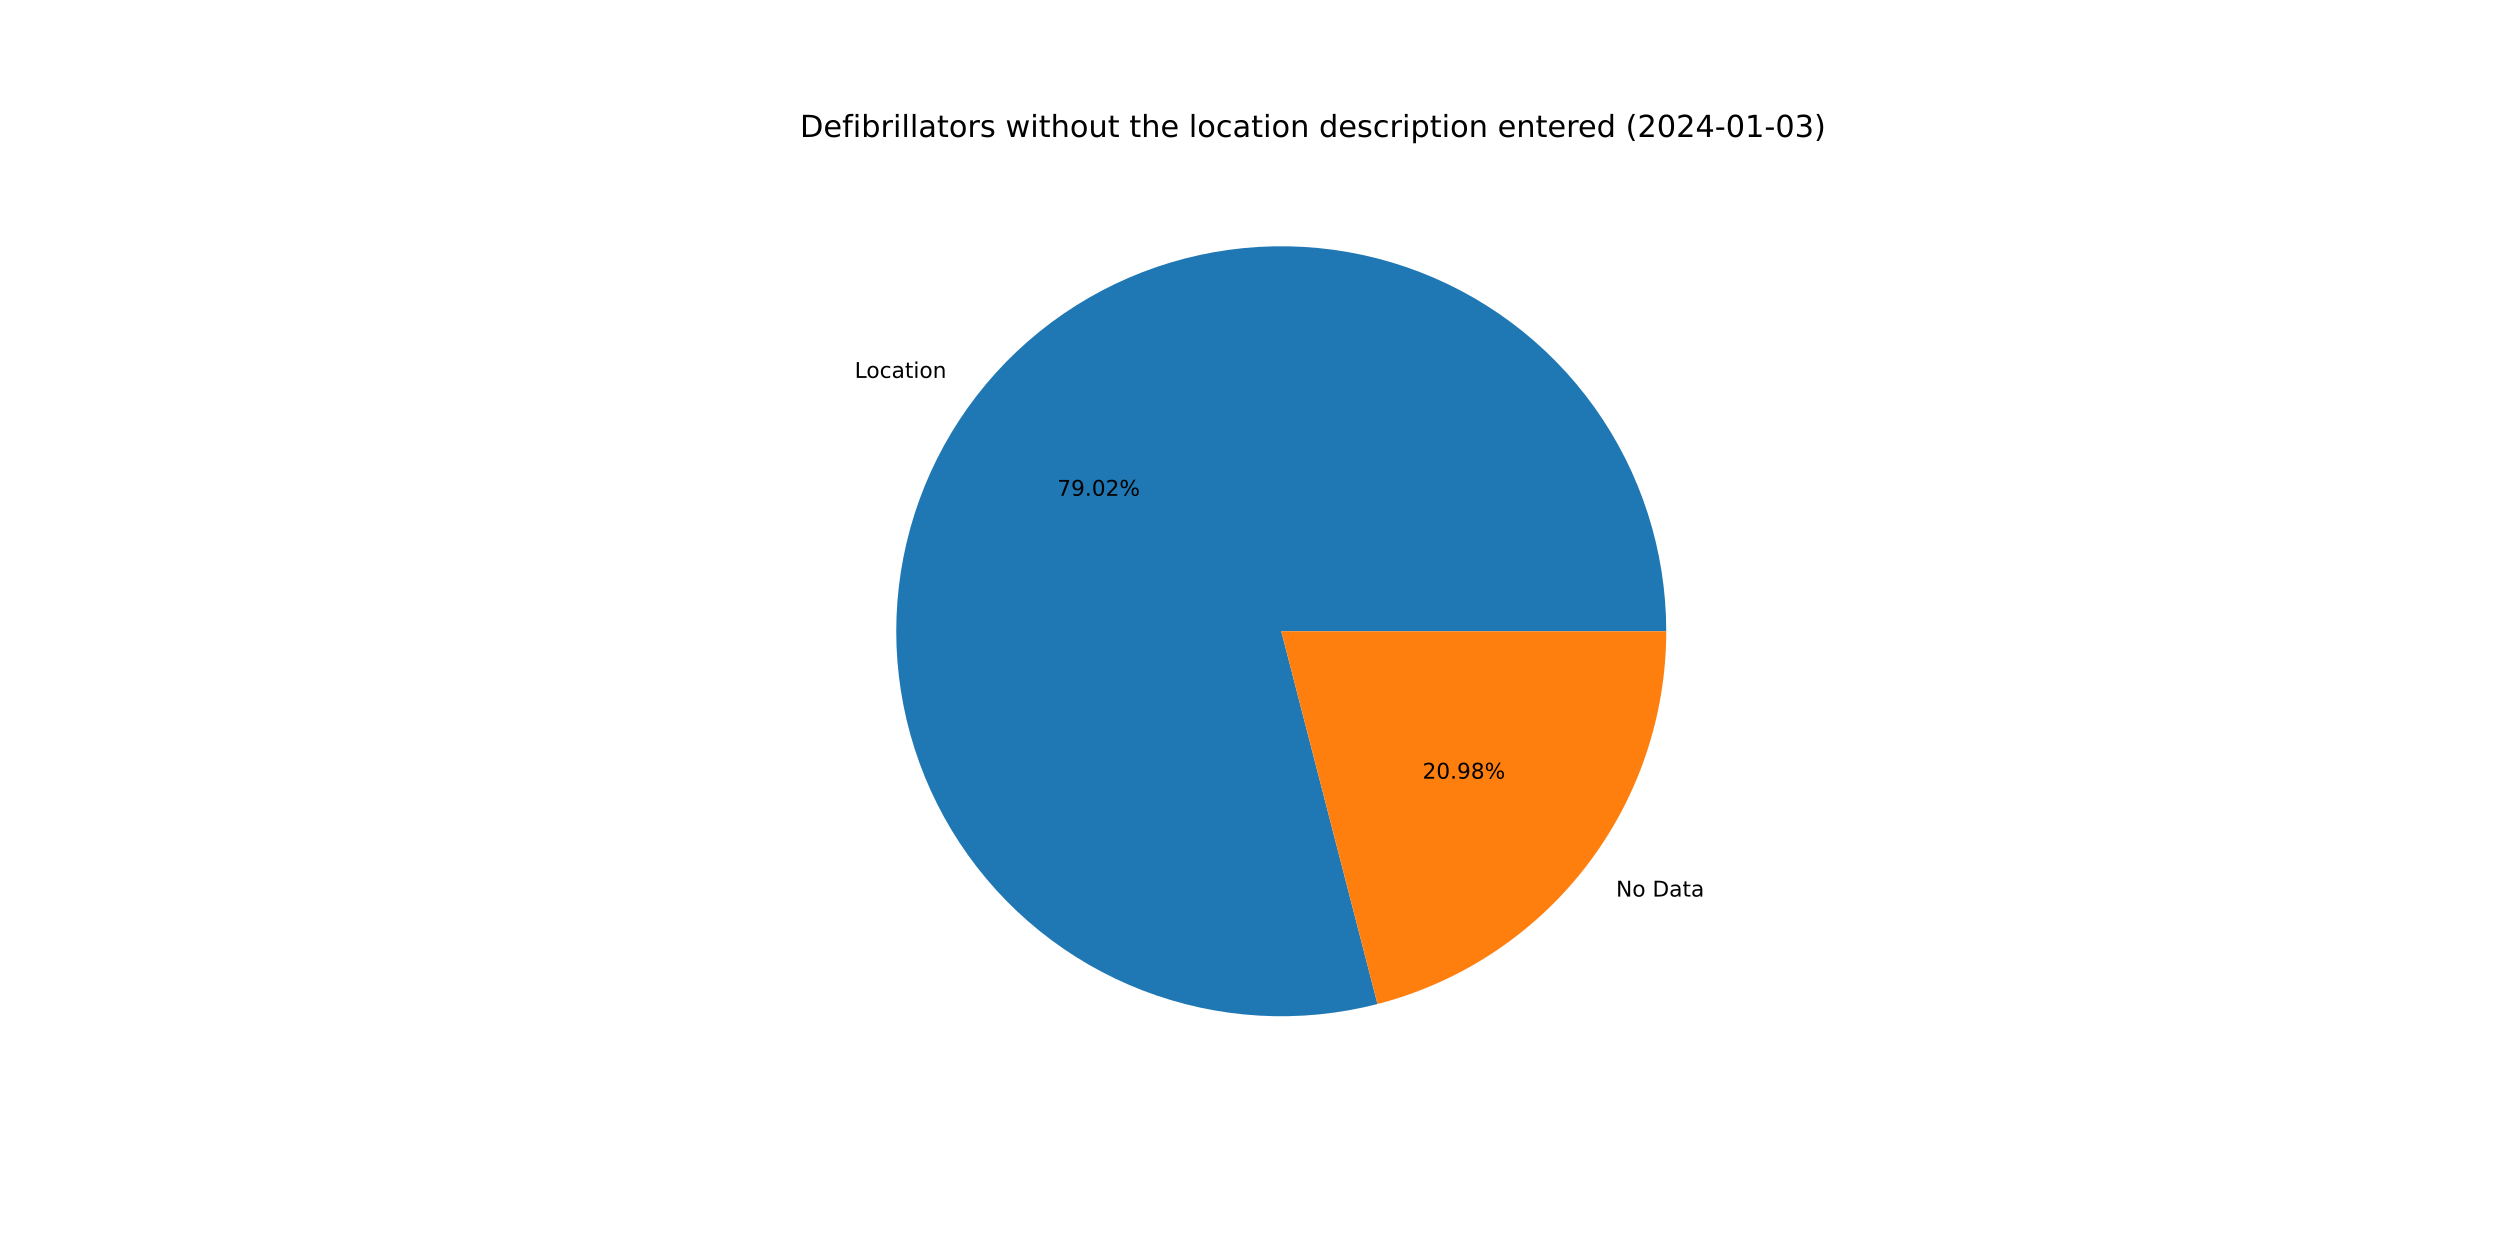
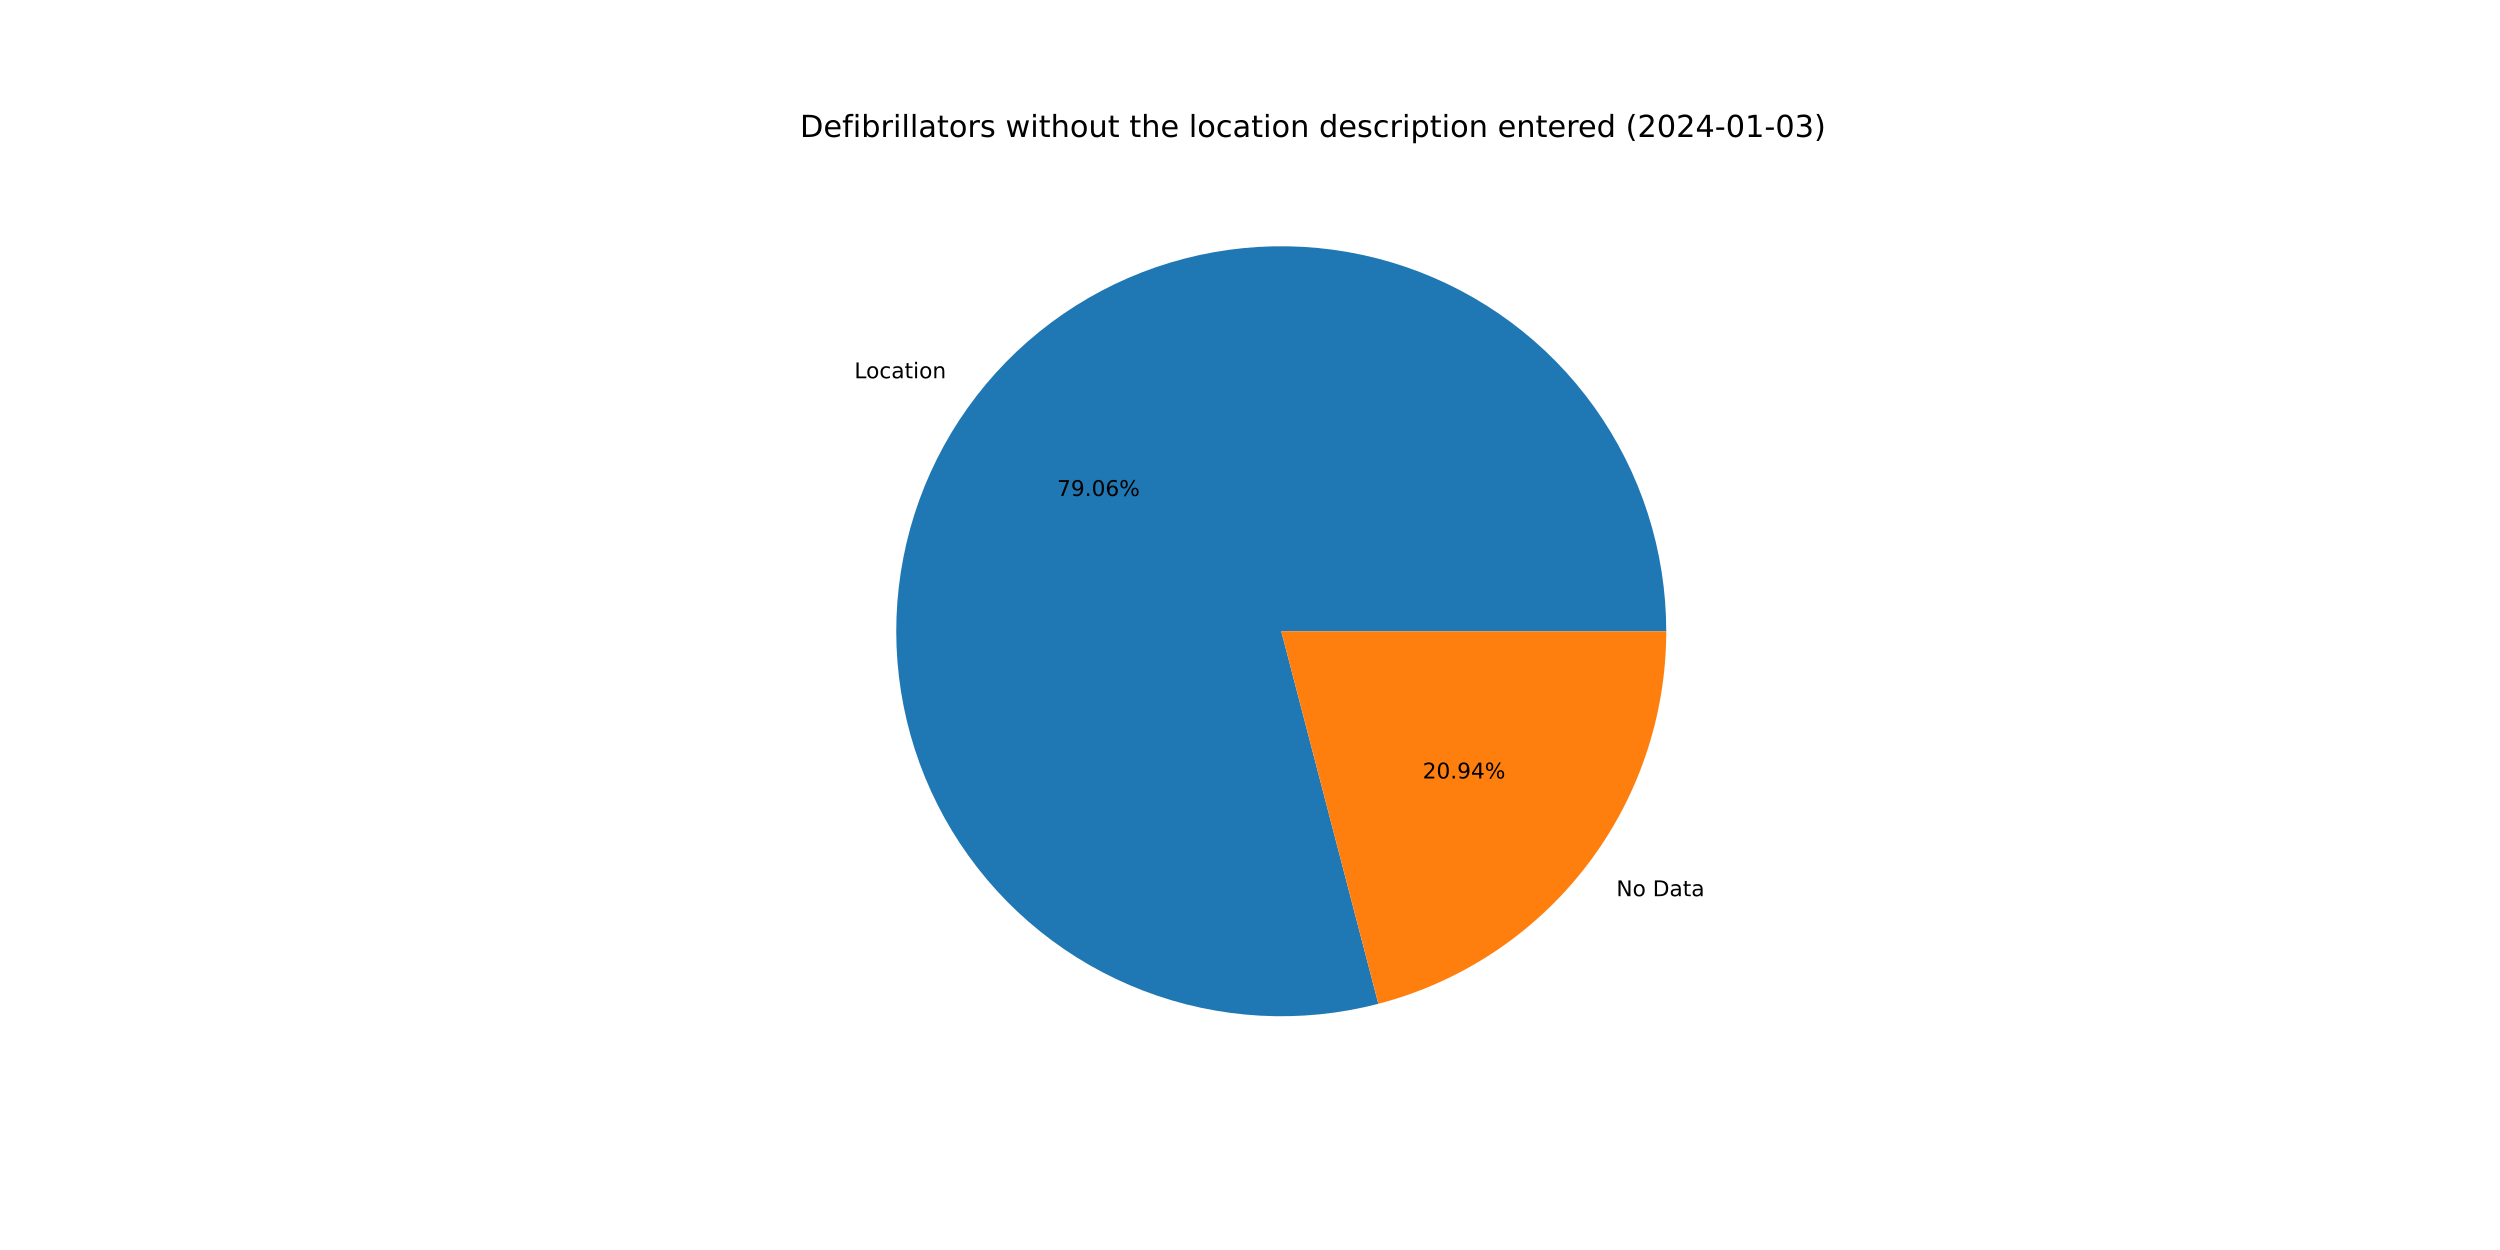
<svg xmlns="http://www.w3.org/2000/svg" xmlns:xlink="http://www.w3.org/1999/xlink" width="1152pt" height="576pt" viewBox="0 0 1152 576" version="1.1">
  <defs>
    <style type="text/css">*{stroke-linejoin: round; stroke-linecap: butt}</style>
  </defs>
  <g id="figure_1">
    <g id="patch_1">
      <path d="M 0 576  L 1152 576  L 1152 0  L 0 0  z " style="fill: #ffffff" />
    </g>
    <g id="axes_1">
      <g id="patch_2">
-         <path d="M 767.808 290.88  C 767.808 272.492 764.949 254.216 759.334 236.706  C 753.72 219.197 745.416 202.667 734.723 187.708  C 724.03 172.749 711.075 159.544 696.325 148.565  C 681.575 137.586 665.207 128.967 647.808 123.017  C 630.41 117.067 612.192 113.858 593.807 113.505  C 575.423 113.152 557.095 115.659 539.481 120.936  C 521.867 126.214 505.18 134.198 490.019 144.602  C 474.858 155.006 461.406 167.704 450.146 182.241  C 438.886 196.778 429.954 212.977 423.671 230.258  C 417.388 247.539 413.829 265.692 413.123 284.066  C 412.417 302.44 414.571 320.813 419.51 338.525  C 424.448 356.237 432.11 373.075 442.221 388.433  C 452.332 403.791 464.769 417.484 479.087 429.022  C 493.405 440.559 509.43 449.8 526.587 456.414  C 543.744 463.028 561.825 466.935 580.183 467.994  C 598.54 469.053 616.951 467.251 634.754 462.654  L 590.4 290.88  L 767.808 290.88  z " style="fill: #1f77b4" />
+         <path d="M 767.808 290.88  C 767.808 272.484 764.947 254.199 759.327 236.683  C 753.707 219.166 745.397 202.63 734.694 187.667  C 723.992 172.705 711.027 159.498 696.265 148.521  C 681.503 137.543 665.123 128.928 647.714 122.985  C 630.304 117.042 612.076 113.843 593.683 113.502  C 575.29 113.162 556.956 115.684 539.338 120.979  C 521.72 126.274 505.033 134.277 489.875 144.701  C 474.717 155.124 461.273 167.843 450.024 182.399  C 438.775 196.955 429.859 213.172 423.594 230.469  C 417.33 247.766 413.794 265.932 413.113 284.315  C 412.433 302.699 414.616 321.077 419.583 338.789  C 424.551 356.502 432.244 373.334 442.386 388.683  C 452.527 404.031 464.994 417.708 479.34 429.225  C 493.685 440.741 509.735 449.956 526.913 456.539  C 544.09 463.122 562.188 466.994 580.556 468.015  C 598.924 469.035 617.339 467.193 635.14 462.554  L 590.4 290.88  L 767.808 290.88  z " style="fill: #1f77b4" />
      </g>
      <g id="patch_3">
-         <path d="M 634.754 462.654  C 672.828 452.823 706.574 430.606 730.654 399.519  C 754.734 368.431 767.808 330.203 767.808 290.88  L 590.4 290.88  L 634.754 462.654  z " style="fill: #ff7f0e" />
+         <path d="M 635.14 462.554  C 673.126 452.654 706.773 430.422 730.776 399.361  C 754.779 368.301 767.808 330.135 767.808 290.88  L 590.4 290.88  L 635.14 462.554  z " style="fill: #ff7f0e" />
      </g>
      <g id="matplotlib.axis_1" />
      <g id="matplotlib.axis_2" />
      <g id="text_1">
-         <g transform="translate(393.8237 174.1366)scale(0.1 -0.1)">
+         <g transform="translate(393.6895 174.3101)scale(0.1 -0.1)">
          <defs>
            <path id="DejaVuSans-4c" d="M 628 4666  L 1259 4666  L 1259 531  L 3531 531  L 3531 0  L 628 0  L 628 4666  z " transform="scale(0.015625)" />
            <path id="DejaVuSans-6f" d="M 1959 3097  Q 1497 3097 1228 2736  Q 959 2375 959 1747  Q 959 1119 1226 758  Q 1494 397 1959 397  Q 2419 397 2687 759  Q 2956 1122 2956 1747  Q 2956 2369 2687 2733  Q 2419 3097 1959 3097  z M 1959 3584  Q 2709 3584 3137 3096  Q 3566 2609 3566 1747  Q 3566 888 3137 398  Q 2709 -91 1959 -91  Q 1206 -91 779 398  Q 353 888 353 1747  Q 353 2609 779 3096  Q 1206 3584 1959 3584  z " transform="scale(0.015625)" />
            <path id="DejaVuSans-63" d="M 3122 3366  L 3122 2828  Q 2878 2963 2633 3030  Q 2388 3097 2138 3097  Q 1578 3097 1268 2742  Q 959 2388 959 1747  Q 959 1106 1268 751  Q 1578 397 2138 397  Q 2388 397 2633 464  Q 2878 531 3122 666  L 3122 134  Q 2881 22 2623 -34  Q 2366 -91 2075 -91  Q 1284 -91 818 406  Q 353 903 353 1747  Q 353 2603 823 3093  Q 1294 3584 2113 3584  Q 2378 3584 2631 3529  Q 2884 3475 3122 3366  z " transform="scale(0.015625)" />
            <path id="DejaVuSans-61" d="M 2194 1759  Q 1497 1759 1228 1600  Q 959 1441 959 1056  Q 959 750 1161 570  Q 1363 391 1709 391  Q 2188 391 2477 730  Q 2766 1069 2766 1631  L 2766 1759  L 2194 1759  z M 3341 1997  L 3341 0  L 2766 0  L 2766 531  Q 2569 213 2275 61  Q 1981 -91 1556 -91  Q 1019 -91 701 211  Q 384 513 384 1019  Q 384 1609 779 1909  Q 1175 2209 1959 2209  L 2766 2209  L 2766 2266  Q 2766 2663 2505 2880  Q 2244 3097 1772 3097  Q 1472 3097 1187 3025  Q 903 2953 641 2809  L 641 3341  Q 956 3463 1253 3523  Q 1550 3584 1831 3584  Q 2591 3584 2966 3190  Q 3341 2797 3341 1997  z " transform="scale(0.015625)" />
            <path id="DejaVuSans-74" d="M 1172 4494  L 1172 3500  L 2356 3500  L 2356 3053  L 1172 3053  L 1172 1153  Q 1172 725 1289 603  Q 1406 481 1766 481  L 2356 481  L 2356 0  L 1766 0  Q 1100 0 847 248  Q 594 497 594 1153  L 594 3053  L 172 3053  L 172 3500  L 594 3500  L 594 4494  L 1172 4494  z " transform="scale(0.015625)" />
            <path id="DejaVuSans-69" d="M 603 3500  L 1178 3500  L 1178 0  L 603 0  L 603 3500  z M 603 4863  L 1178 4863  L 1178 4134  L 603 4134  L 603 4863  z " transform="scale(0.015625)" />
            <path id="DejaVuSans-6e" d="M 3513 2113  L 3513 0  L 2938 0  L 2938 2094  Q 2938 2591 2744 2837  Q 2550 3084 2163 3084  Q 1697 3084 1428 2787  Q 1159 2491 1159 1978  L 1159 0  L 581 0  L 581 3500  L 1159 3500  L 1159 2956  Q 1366 3272 1645 3428  Q 1925 3584 2291 3584  Q 2894 3584 3203 3211  Q 3513 2838 3513 2113  z " transform="scale(0.015625)" />
          </defs>
          <use xlink:href="#DejaVuSans-4c" />
          <use xlink:href="#DejaVuSans-6f" x="53.963" />
          <use xlink:href="#DejaVuSans-63" x="115.145" />
          <use xlink:href="#DejaVuSans-61" x="170.125" />
          <use xlink:href="#DejaVuSans-74" x="231.404" />
          <use xlink:href="#DejaVuSans-69" x="270.613" />
          <use xlink:href="#DejaVuSans-6f" x="298.396" />
          <use xlink:href="#DejaVuSans-6e" x="359.578" />
        </g>
      </g>
      <g id="text_2">
-         <g transform="translate(487.1827 228.4561)scale(0.1 -0.1)">
+         <g transform="translate(487.1095 228.5507)scale(0.1 -0.1)">
          <defs>
            <path id="DejaVuSans-37" d="M 525 4666  L 3525 4666  L 3525 4397  L 1831 0  L 1172 0  L 2766 4134  L 525 4134  L 525 4666  z " transform="scale(0.015625)" />
            <path id="DejaVuSans-39" d="M 703 97  L 703 672  Q 941 559 1184 500  Q 1428 441 1663 441  Q 2288 441 2617 861  Q 2947 1281 2994 2138  Q 2813 1869 2534 1725  Q 2256 1581 1919 1581  Q 1219 1581 811 2004  Q 403 2428 403 3163  Q 403 3881 828 4315  Q 1253 4750 1959 4750  Q 2769 4750 3195 4129  Q 3622 3509 3622 2328  Q 3622 1225 3098 567  Q 2575 -91 1691 -91  Q 1453 -91 1209 -44  Q 966 3 703 97  z M 1959 2075  Q 2384 2075 2632 2365  Q 2881 2656 2881 3163  Q 2881 3666 2632 3958  Q 2384 4250 1959 4250  Q 1534 4250 1286 3958  Q 1038 3666 1038 3163  Q 1038 2656 1286 2365  Q 1534 2075 1959 2075  z " transform="scale(0.015625)" />
            <path id="DejaVuSans-2e" d="M 684 794  L 1344 794  L 1344 0  L 684 0  L 684 794  z " transform="scale(0.015625)" />
            <path id="DejaVuSans-30" d="M 2034 4250  Q 1547 4250 1301 3770  Q 1056 3291 1056 2328  Q 1056 1369 1301 889  Q 1547 409 2034 409  Q 2525 409 2770 889  Q 3016 1369 3016 2328  Q 3016 3291 2770 3770  Q 2525 4250 2034 4250  z M 2034 4750  Q 2819 4750 3233 4129  Q 3647 3509 3647 2328  Q 3647 1150 3233 529  Q 2819 -91 2034 -91  Q 1250 -91 836 529  Q 422 1150 422 2328  Q 422 3509 836 4129  Q 1250 4750 2034 4750  z " transform="scale(0.015625)" />
-             <path id="DejaVuSans-32" d="M 1228 531  L 3431 531  L 3431 0  L 469 0  L 469 531  Q 828 903 1448 1529  Q 2069 2156 2228 2338  Q 2531 2678 2651 2914  Q 2772 3150 2772 3378  Q 2772 3750 2511 3984  Q 2250 4219 1831 4219  Q 1534 4219 1204 4116  Q 875 4013 500 3803  L 500 4441  Q 881 4594 1212 4672  Q 1544 4750 1819 4750  Q 2544 4750 2975 4387  Q 3406 4025 3406 3419  Q 3406 3131 3298 2873  Q 3191 2616 2906 2266  Q 2828 2175 2409 1742  Q 1991 1309 1228 531  z " transform="scale(0.015625)" />
+             <path id="DejaVuSans-36" d="M 2113 2584  Q 1688 2584 1439 2293  Q 1191 2003 1191 1497  Q 1191 994 1439 701  Q 1688 409 2113 409  Q 2538 409 2786 701  Q 3034 994 3034 1497  Q 3034 2003 2786 2293  Q 2538 2584 2113 2584  z M 3366 4563  L 3366 3988  Q 3128 4100 2886 4159  Q 2644 4219 2406 4219  Q 1781 4219 1451 3797  Q 1122 3375 1075 2522  Q 1259 2794 1537 2939  Q 1816 3084 2150 3084  Q 2853 3084 3261 2657  Q 3669 2231 3669 1497  Q 3669 778 3244 343  Q 2819 -91 2113 -91  Q 1303 -91 875 529  Q 447 1150 447 2328  Q 447 3434 972 4092  Q 1497 4750 2381 4750  Q 2619 4750 2861 4703  Q 3103 4656 3366 4563  z " transform="scale(0.015625)" />
            <path id="DejaVuSans-25" d="M 4653 2053  Q 4381 2053 4226 1822  Q 4072 1591 4072 1178  Q 4072 772 4226 539  Q 4381 306 4653 306  Q 4919 306 5073 539  Q 5228 772 5228 1178  Q 5228 1588 5073 1820  Q 4919 2053 4653 2053  z M 4653 2450  Q 5147 2450 5437 2106  Q 5728 1763 5728 1178  Q 5728 594 5436 251  Q 5144 -91 4653 -91  Q 4153 -91 3862 251  Q 3572 594 3572 1178  Q 3572 1766 3864 2108  Q 4156 2450 4653 2450  z M 1428 4353  Q 1159 4353 1004 4120  Q 850 3888 850 3481  Q 850 3069 1003 2837  Q 1156 2606 1428 2606  Q 1700 2606 1854 2837  Q 2009 3069 2009 3481  Q 2009 3884 1853 4118  Q 1697 4353 1428 4353  z M 4250 4750  L 4750 4750  L 1831 -91  L 1331 -91  L 4250 4750  z M 1428 4750  Q 1922 4750 2215 4408  Q 2509 4066 2509 3481  Q 2509 2891 2217 2550  Q 1925 2209 1428 2209  Q 931 2209 642 2551  Q 353 2894 353 3481  Q 353 4063 643 4406  Q 934 4750 1428 4750  z " transform="scale(0.015625)" />
          </defs>
          <use xlink:href="#DejaVuSans-37" />
          <use xlink:href="#DejaVuSans-39" x="63.623" />
          <use xlink:href="#DejaVuSans-2e" x="127.246" />
          <use xlink:href="#DejaVuSans-30" x="159.033" />
-           <use xlink:href="#DejaVuSans-32" x="222.656" />
+           <use xlink:href="#DejaVuSans-36" x="222.656" />
          <use xlink:href="#DejaVuSans-25" x="286.279" />
        </g>
      </g>
      <g id="text_3">
-         <g transform="translate(744.6795 413.1421)scale(0.1 -0.1)">
+         <g transform="translate(744.8136 412.9687)scale(0.1 -0.1)">
          <defs>
            <path id="DejaVuSans-4e" d="M 628 4666  L 1478 4666  L 3547 763  L 3547 4666  L 4159 4666  L 4159 0  L 3309 0  L 1241 3903  L 1241 0  L 628 0  L 628 4666  z " transform="scale(0.015625)" />
            <path id="DejaVuSans-20" transform="scale(0.015625)" />
            <path id="DejaVuSans-44" d="M 1259 4147  L 1259 519  L 2022 519  Q 2988 519 3436 956  Q 3884 1394 3884 2338  Q 3884 3275 3436 3711  Q 2988 4147 2022 4147  L 1259 4147  z M 628 4666  L 1925 4666  Q 3281 4666 3915 4102  Q 4550 3538 4550 2338  Q 4550 1131 3912 565  Q 3275 0 1925 0  L 628 0  L 628 4666  z " transform="scale(0.015625)" />
          </defs>
          <use xlink:href="#DejaVuSans-4e" />
          <use xlink:href="#DejaVuSans-6f" x="74.805" />
          <use xlink:href="#DejaVuSans-20" x="135.986" />
          <use xlink:href="#DejaVuSans-44" x="167.773" />
          <use xlink:href="#DejaVuSans-61" x="244.775" />
          <use xlink:href="#DejaVuSans-74" x="306.055" />
          <use xlink:href="#DejaVuSans-61" x="345.264" />
        </g>
      </g>
      <g id="text_4">
-         <g transform="translate(655.4876 358.8227)scale(0.1 -0.1)">
+         <g transform="translate(655.5608 358.7281)scale(0.1 -0.1)">
          <defs>
-             <path id="DejaVuSans-38" d="M 2034 2216  Q 1584 2216 1326 1975  Q 1069 1734 1069 1313  Q 1069 891 1326 650  Q 1584 409 2034 409  Q 2484 409 2743 651  Q 3003 894 3003 1313  Q 3003 1734 2745 1975  Q 2488 2216 2034 2216  z M 1403 2484  Q 997 2584 770 2862  Q 544 3141 544 3541  Q 544 4100 942 4425  Q 1341 4750 2034 4750  Q 2731 4750 3128 4425  Q 3525 4100 3525 3541  Q 3525 3141 3298 2862  Q 3072 2584 2669 2484  Q 3125 2378 3379 2068  Q 3634 1759 3634 1313  Q 3634 634 3220 271  Q 2806 -91 2034 -91  Q 1263 -91 848 271  Q 434 634 434 1313  Q 434 1759 690 2068  Q 947 2378 1403 2484  z M 1172 3481  Q 1172 3119 1398 2916  Q 1625 2713 2034 2713  Q 2441 2713 2670 2916  Q 2900 3119 2900 3481  Q 2900 3844 2670 4047  Q 2441 4250 2034 4250  Q 1625 4250 1398 4047  Q 1172 3844 1172 3481  z " transform="scale(0.015625)" />
+             <path id="DejaVuSans-32" d="M 1228 531  L 3431 531  L 3431 0  L 469 0  L 469 531  Q 828 903 1448 1529  Q 2069 2156 2228 2338  Q 2531 2678 2651 2914  Q 2772 3150 2772 3378  Q 2772 3750 2511 3984  Q 2250 4219 1831 4219  Q 1534 4219 1204 4116  Q 875 4013 500 3803  L 500 4441  Q 881 4594 1212 4672  Q 1544 4750 1819 4750  Q 2544 4750 2975 4387  Q 3406 4025 3406 3419  Q 3406 3131 3298 2873  Q 3191 2616 2906 2266  Q 2828 2175 2409 1742  Q 1991 1309 1228 531  z " transform="scale(0.015625)" />
+             <path id="DejaVuSans-34" d="M 2419 4116  L 825 1625  L 2419 1625  L 2419 4116  z M 2253 4666  L 3047 4666  L 3047 1625  L 3713 1625  L 3713 1100  L 3047 1100  L 3047 0  L 2419 0  L 2419 1100  L 313 1100  L 313 1709  L 2253 4666  z " transform="scale(0.015625)" />
          </defs>
          <use xlink:href="#DejaVuSans-32" />
          <use xlink:href="#DejaVuSans-30" x="63.623" />
          <use xlink:href="#DejaVuSans-2e" x="127.246" />
          <use xlink:href="#DejaVuSans-39" x="159.033" />
-           <use xlink:href="#DejaVuSans-38" x="222.656" />
+           <use xlink:href="#DejaVuSans-34" x="222.656" />
          <use xlink:href="#DejaVuSans-25" x="286.279" />
        </g>
      </g>
      <g id="text_5">
        <g transform="translate(368.64 63.12)scale(0.14 -0.14)">
          <defs>
            <path id="DejaVuSans-65" d="M 3597 1894  L 3597 1613  L 953 1613  Q 991 1019 1311 708  Q 1631 397 2203 397  Q 2534 397 2845 478  Q 3156 559 3463 722  L 3463 178  Q 3153 47 2828 -22  Q 2503 -91 2169 -91  Q 1331 -91 842 396  Q 353 884 353 1716  Q 353 2575 817 3079  Q 1281 3584 2069 3584  Q 2775 3584 3186 3129  Q 3597 2675 3597 1894  z M 3022 2063  Q 3016 2534 2758 2815  Q 2500 3097 2075 3097  Q 1594 3097 1305 2825  Q 1016 2553 972 2059  L 3022 2063  z " transform="scale(0.015625)" />
            <path id="DejaVuSans-66" d="M 2375 4863  L 2375 4384  L 1825 4384  Q 1516 4384 1395 4259  Q 1275 4134 1275 3809  L 1275 3500  L 2222 3500  L 2222 3053  L 1275 3053  L 1275 0  L 697 0  L 697 3053  L 147 3053  L 147 3500  L 697 3500  L 697 3744  Q 697 4328 969 4595  Q 1241 4863 1831 4863  L 2375 4863  z " transform="scale(0.015625)" />
            <path id="DejaVuSans-62" d="M 3116 1747  Q 3116 2381 2855 2742  Q 2594 3103 2138 3103  Q 1681 3103 1420 2742  Q 1159 2381 1159 1747  Q 1159 1113 1420 752  Q 1681 391 2138 391  Q 2594 391 2855 752  Q 3116 1113 3116 1747  z M 1159 2969  Q 1341 3281 1617 3432  Q 1894 3584 2278 3584  Q 2916 3584 3314 3078  Q 3713 2572 3713 1747  Q 3713 922 3314 415  Q 2916 -91 2278 -91  Q 1894 -91 1617 61  Q 1341 213 1159 525  L 1159 0  L 581 0  L 581 4863  L 1159 4863  L 1159 2969  z " transform="scale(0.015625)" />
            <path id="DejaVuSans-72" d="M 2631 2963  Q 2534 3019 2420 3045  Q 2306 3072 2169 3072  Q 1681 3072 1420 2755  Q 1159 2438 1159 1844  L 1159 0  L 581 0  L 581 3500  L 1159 3500  L 1159 2956  Q 1341 3275 1631 3429  Q 1922 3584 2338 3584  Q 2397 3584 2469 3576  Q 2541 3569 2628 3553  L 2631 2963  z " transform="scale(0.015625)" />
            <path id="DejaVuSans-6c" d="M 603 4863  L 1178 4863  L 1178 0  L 603 0  L 603 4863  z " transform="scale(0.015625)" />
            <path id="DejaVuSans-73" d="M 2834 3397  L 2834 2853  Q 2591 2978 2328 3040  Q 2066 3103 1784 3103  Q 1356 3103 1142 2972  Q 928 2841 928 2578  Q 928 2378 1081 2264  Q 1234 2150 1697 2047  L 1894 2003  Q 2506 1872 2764 1633  Q 3022 1394 3022 966  Q 3022 478 2636 193  Q 2250 -91 1575 -91  Q 1294 -91 989 -36  Q 684 19 347 128  L 347 722  Q 666 556 975 473  Q 1284 391 1588 391  Q 1994 391 2212 530  Q 2431 669 2431 922  Q 2431 1156 2273 1281  Q 2116 1406 1581 1522  L 1381 1569  Q 847 1681 609 1914  Q 372 2147 372 2553  Q 372 3047 722 3315  Q 1072 3584 1716 3584  Q 2034 3584 2315 3537  Q 2597 3491 2834 3397  z " transform="scale(0.015625)" />
            <path id="DejaVuSans-77" d="M 269 3500  L 844 3500  L 1563 769  L 2278 3500  L 2956 3500  L 3675 769  L 4391 3500  L 4966 3500  L 4050 0  L 3372 0  L 2619 2869  L 1863 0  L 1184 0  L 269 3500  z " transform="scale(0.015625)" />
            <path id="DejaVuSans-68" d="M 3513 2113  L 3513 0  L 2938 0  L 2938 2094  Q 2938 2591 2744 2837  Q 2550 3084 2163 3084  Q 1697 3084 1428 2787  Q 1159 2491 1159 1978  L 1159 0  L 581 0  L 581 4863  L 1159 4863  L 1159 2956  Q 1366 3272 1645 3428  Q 1925 3584 2291 3584  Q 2894 3584 3203 3211  Q 3513 2838 3513 2113  z " transform="scale(0.015625)" />
            <path id="DejaVuSans-75" d="M 544 1381  L 544 3500  L 1119 3500  L 1119 1403  Q 1119 906 1312 657  Q 1506 409 1894 409  Q 2359 409 2629 706  Q 2900 1003 2900 1516  L 2900 3500  L 3475 3500  L 3475 0  L 2900 0  L 2900 538  Q 2691 219 2414 64  Q 2138 -91 1772 -91  Q 1169 -91 856 284  Q 544 659 544 1381  z M 1991 3584  L 1991 3584  z " transform="scale(0.015625)" />
            <path id="DejaVuSans-64" d="M 2906 2969  L 2906 4863  L 3481 4863  L 3481 0  L 2906 0  L 2906 525  Q 2725 213 2448 61  Q 2172 -91 1784 -91  Q 1150 -91 751 415  Q 353 922 353 1747  Q 353 2572 751 3078  Q 1150 3584 1784 3584  Q 2172 3584 2448 3432  Q 2725 3281 2906 2969  z M 947 1747  Q 947 1113 1208 752  Q 1469 391 1925 391  Q 2381 391 2643 752  Q 2906 1113 2906 1747  Q 2906 2381 2643 2742  Q 2381 3103 1925 3103  Q 1469 3103 1208 2742  Q 947 2381 947 1747  z " transform="scale(0.015625)" />
            <path id="DejaVuSans-70" d="M 1159 525  L 1159 -1331  L 581 -1331  L 581 3500  L 1159 3500  L 1159 2969  Q 1341 3281 1617 3432  Q 1894 3584 2278 3584  Q 2916 3584 3314 3078  Q 3713 2572 3713 1747  Q 3713 922 3314 415  Q 2916 -91 2278 -91  Q 1894 -91 1617 61  Q 1341 213 1159 525  z M 3116 1747  Q 3116 2381 2855 2742  Q 2594 3103 2138 3103  Q 1681 3103 1420 2742  Q 1159 2381 1159 1747  Q 1159 1113 1420 752  Q 1681 391 2138 391  Q 2594 391 2855 752  Q 3116 1113 3116 1747  z " transform="scale(0.015625)" />
            <path id="DejaVuSans-28" d="M 1984 4856  Q 1566 4138 1362 3434  Q 1159 2731 1159 2009  Q 1159 1288 1364 580  Q 1569 -128 1984 -844  L 1484 -844  Q 1016 -109 783 600  Q 550 1309 550 2009  Q 550 2706 781 3412  Q 1013 4119 1484 4856  L 1984 4856  z " transform="scale(0.015625)" />
-             <path id="DejaVuSans-34" d="M 2419 4116  L 825 1625  L 2419 1625  L 2419 4116  z M 2253 4666  L 3047 4666  L 3047 1625  L 3713 1625  L 3713 1100  L 3047 1100  L 3047 0  L 2419 0  L 2419 1100  L 313 1100  L 313 1709  L 2253 4666  z " transform="scale(0.015625)" />
            <path id="DejaVuSans-2d" d="M 313 2009  L 1997 2009  L 1997 1497  L 313 1497  L 313 2009  z " transform="scale(0.015625)" />
            <path id="DejaVuSans-31" d="M 794 531  L 1825 531  L 1825 4091  L 703 3866  L 703 4441  L 1819 4666  L 2450 4666  L 2450 531  L 3481 531  L 3481 0  L 794 0  L 794 531  z " transform="scale(0.015625)" />
            <path id="DejaVuSans-33" d="M 2597 2516  Q 3050 2419 3304 2112  Q 3559 1806 3559 1356  Q 3559 666 3084 287  Q 2609 -91 1734 -91  Q 1441 -91 1130 -33  Q 819 25 488 141  L 488 750  Q 750 597 1062 519  Q 1375 441 1716 441  Q 2309 441 2620 675  Q 2931 909 2931 1356  Q 2931 1769 2642 2001  Q 2353 2234 1838 2234  L 1294 2234  L 1294 2753  L 1863 2753  Q 2328 2753 2575 2939  Q 2822 3125 2822 3475  Q 2822 3834 2567 4026  Q 2313 4219 1838 4219  Q 1578 4219 1281 4162  Q 984 4106 628 3988  L 628 4550  Q 988 4650 1302 4700  Q 1616 4750 1894 4750  Q 2613 4750 3031 4423  Q 3450 4097 3450 3541  Q 3450 3153 3228 2886  Q 3006 2619 2597 2516  z " transform="scale(0.015625)" />
            <path id="DejaVuSans-29" d="M 513 4856  L 1013 4856  Q 1481 4119 1714 3412  Q 1947 2706 1947 2009  Q 1947 1309 1714 600  Q 1481 -109 1013 -844  L 513 -844  Q 928 -128 1133 580  Q 1338 1288 1338 2009  Q 1338 2731 1133 3434  Q 928 4138 513 4856  z " transform="scale(0.015625)" />
          </defs>
          <use xlink:href="#DejaVuSans-44" />
          <use xlink:href="#DejaVuSans-65" x="77.002" />
          <use xlink:href="#DejaVuSans-66" x="138.525" />
          <use xlink:href="#DejaVuSans-69" x="173.73" />
          <use xlink:href="#DejaVuSans-62" x="201.514" />
          <use xlink:href="#DejaVuSans-72" x="264.99" />
          <use xlink:href="#DejaVuSans-69" x="306.104" />
          <use xlink:href="#DejaVuSans-6c" x="333.887" />
          <use xlink:href="#DejaVuSans-6c" x="361.67" />
          <use xlink:href="#DejaVuSans-61" x="389.453" />
          <use xlink:href="#DejaVuSans-74" x="450.732" />
          <use xlink:href="#DejaVuSans-6f" x="489.941" />
          <use xlink:href="#DejaVuSans-72" x="551.123" />
          <use xlink:href="#DejaVuSans-73" x="592.236" />
          <use xlink:href="#DejaVuSans-20" x="644.336" />
          <use xlink:href="#DejaVuSans-77" x="676.123" />
          <use xlink:href="#DejaVuSans-69" x="757.91" />
          <use xlink:href="#DejaVuSans-74" x="785.693" />
          <use xlink:href="#DejaVuSans-68" x="824.902" />
          <use xlink:href="#DejaVuSans-6f" x="888.281" />
          <use xlink:href="#DejaVuSans-75" x="949.463" />
          <use xlink:href="#DejaVuSans-74" x="1012.842" />
          <use xlink:href="#DejaVuSans-20" x="1052.051" />
          <use xlink:href="#DejaVuSans-74" x="1083.838" />
          <use xlink:href="#DejaVuSans-68" x="1123.047" />
          <use xlink:href="#DejaVuSans-65" x="1186.426" />
          <use xlink:href="#DejaVuSans-20" x="1247.949" />
          <use xlink:href="#DejaVuSans-6c" x="1279.736" />
          <use xlink:href="#DejaVuSans-6f" x="1307.52" />
          <use xlink:href="#DejaVuSans-63" x="1368.701" />
          <use xlink:href="#DejaVuSans-61" x="1423.682" />
          <use xlink:href="#DejaVuSans-74" x="1484.961" />
          <use xlink:href="#DejaVuSans-69" x="1524.17" />
          <use xlink:href="#DejaVuSans-6f" x="1551.953" />
          <use xlink:href="#DejaVuSans-6e" x="1613.135" />
          <use xlink:href="#DejaVuSans-20" x="1676.514" />
          <use xlink:href="#DejaVuSans-64" x="1708.301" />
          <use xlink:href="#DejaVuSans-65" x="1771.777" />
          <use xlink:href="#DejaVuSans-73" x="1833.301" />
          <use xlink:href="#DejaVuSans-63" x="1885.4" />
          <use xlink:href="#DejaVuSans-72" x="1940.381" />
          <use xlink:href="#DejaVuSans-69" x="1981.494" />
          <use xlink:href="#DejaVuSans-70" x="2009.277" />
          <use xlink:href="#DejaVuSans-74" x="2072.754" />
          <use xlink:href="#DejaVuSans-69" x="2111.963" />
          <use xlink:href="#DejaVuSans-6f" x="2139.746" />
          <use xlink:href="#DejaVuSans-6e" x="2200.928" />
          <use xlink:href="#DejaVuSans-20" x="2264.307" />
          <use xlink:href="#DejaVuSans-65" x="2296.094" />
          <use xlink:href="#DejaVuSans-6e" x="2357.617" />
          <use xlink:href="#DejaVuSans-74" x="2420.996" />
          <use xlink:href="#DejaVuSans-65" x="2460.205" />
          <use xlink:href="#DejaVuSans-72" x="2521.729" />
          <use xlink:href="#DejaVuSans-65" x="2560.592" />
          <use xlink:href="#DejaVuSans-64" x="2622.115" />
          <use xlink:href="#DejaVuSans-20" x="2685.592" />
          <use xlink:href="#DejaVuSans-28" x="2717.379" />
          <use xlink:href="#DejaVuSans-32" x="2756.393" />
          <use xlink:href="#DejaVuSans-30" x="2820.016" />
          <use xlink:href="#DejaVuSans-32" x="2883.639" />
          <use xlink:href="#DejaVuSans-34" x="2947.262" />
          <use xlink:href="#DejaVuSans-2d" x="3010.885" />
          <use xlink:href="#DejaVuSans-30" x="3046.969" />
          <use xlink:href="#DejaVuSans-31" x="3110.592" />
          <use xlink:href="#DejaVuSans-2d" x="3174.215" />
          <use xlink:href="#DejaVuSans-30" x="3210.299" />
          <use xlink:href="#DejaVuSans-33" x="3273.922" />
          <use xlink:href="#DejaVuSans-29" x="3337.545" />
        </g>
      </g>
    </g>
  </g>
</svg>
